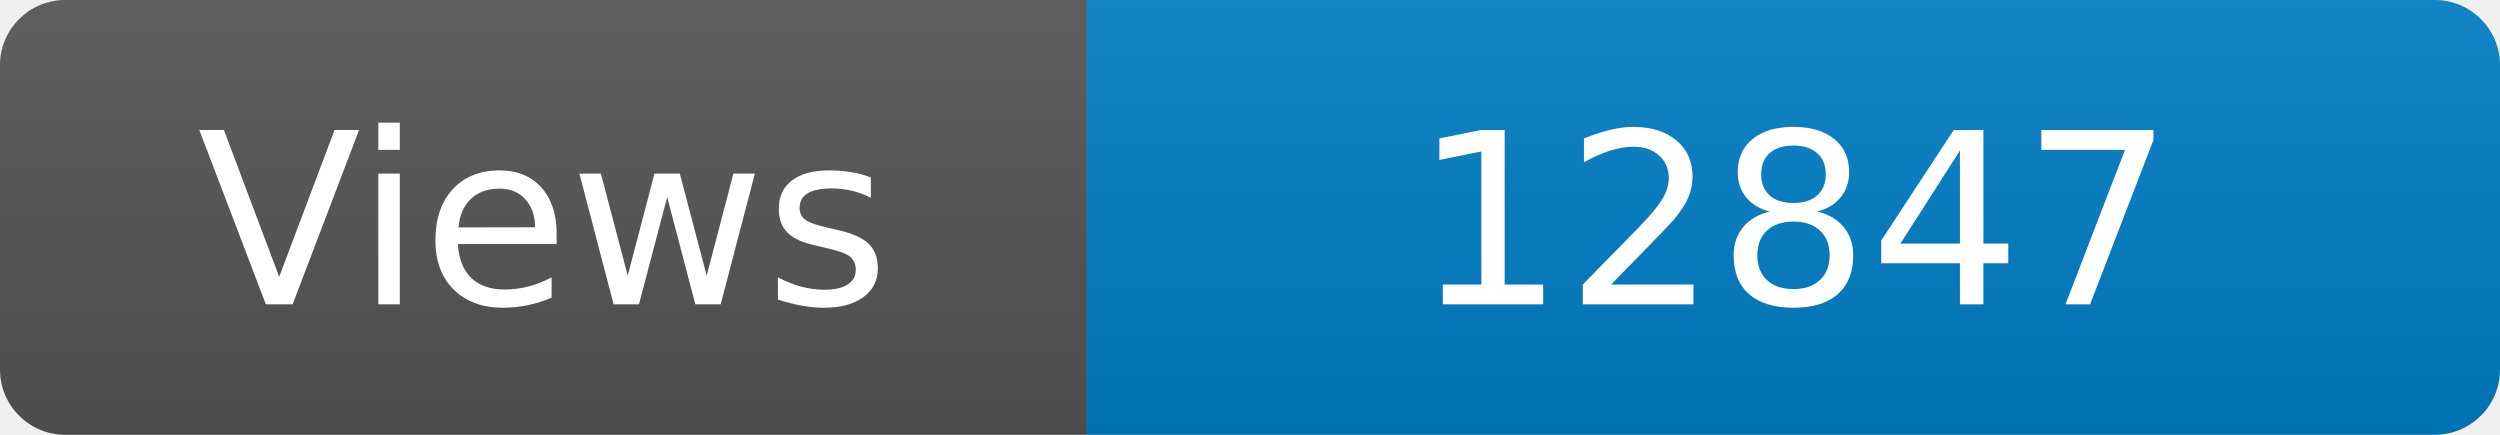
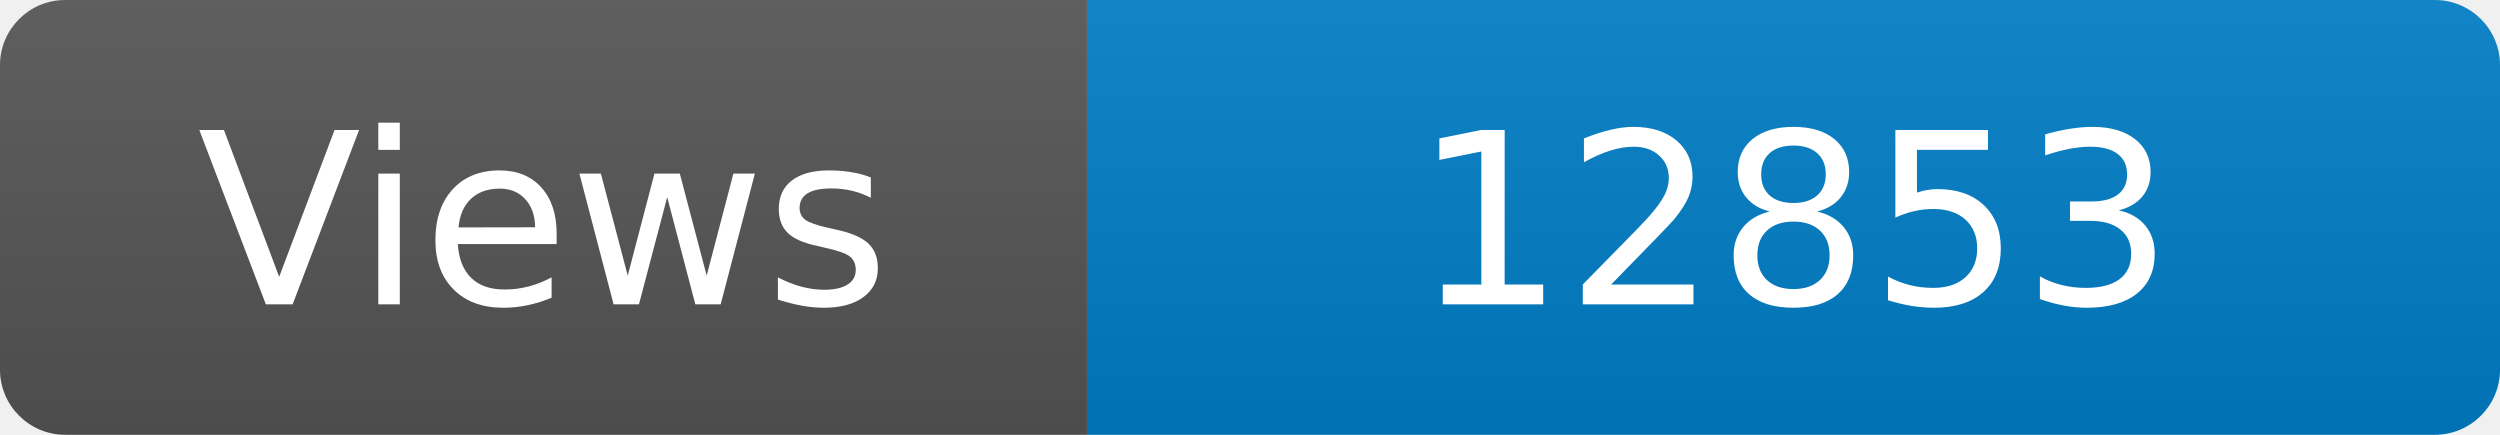
<svg xmlns="http://www.w3.org/2000/svg" width="115" height="20" role="img" aria-label="Maintained?: yes">
  <linearGradient id="s" x2="0" y2="100%">
    <stop offset="0" stop-color="#bbb" stop-opacity=".1" />
    <stop offset="1" stop-opacity=".1" />
  </linearGradient>
  <clipPath id="r">
    <rect width="115" height="20" rx="3" fill="#fff" />
  </clipPath>
  <g clip-path="url(#r)">
    <rect width="50" height="20" fill="#555" />
    <rect x="50" width="160" height="20" fill="#007ec6" />
    <rect width="115" height="20" fill="url(#s)" />
  </g>
  <g fill="#fff" text-anchor="middle" font-family="Verdana,Geneva,DejaVu Sans,sans-serif" font-size="110">
    <text x="250" y="140" transform="scale(.1)" fill="#fff">Views</text>
-     <text x="825" y="140" transform="scale(.1)" fill="#fff">12847</text>
+     <text x="825" y="140" transform="scale(.1)" fill="#fff">12853</text>
  </g>
</svg>
